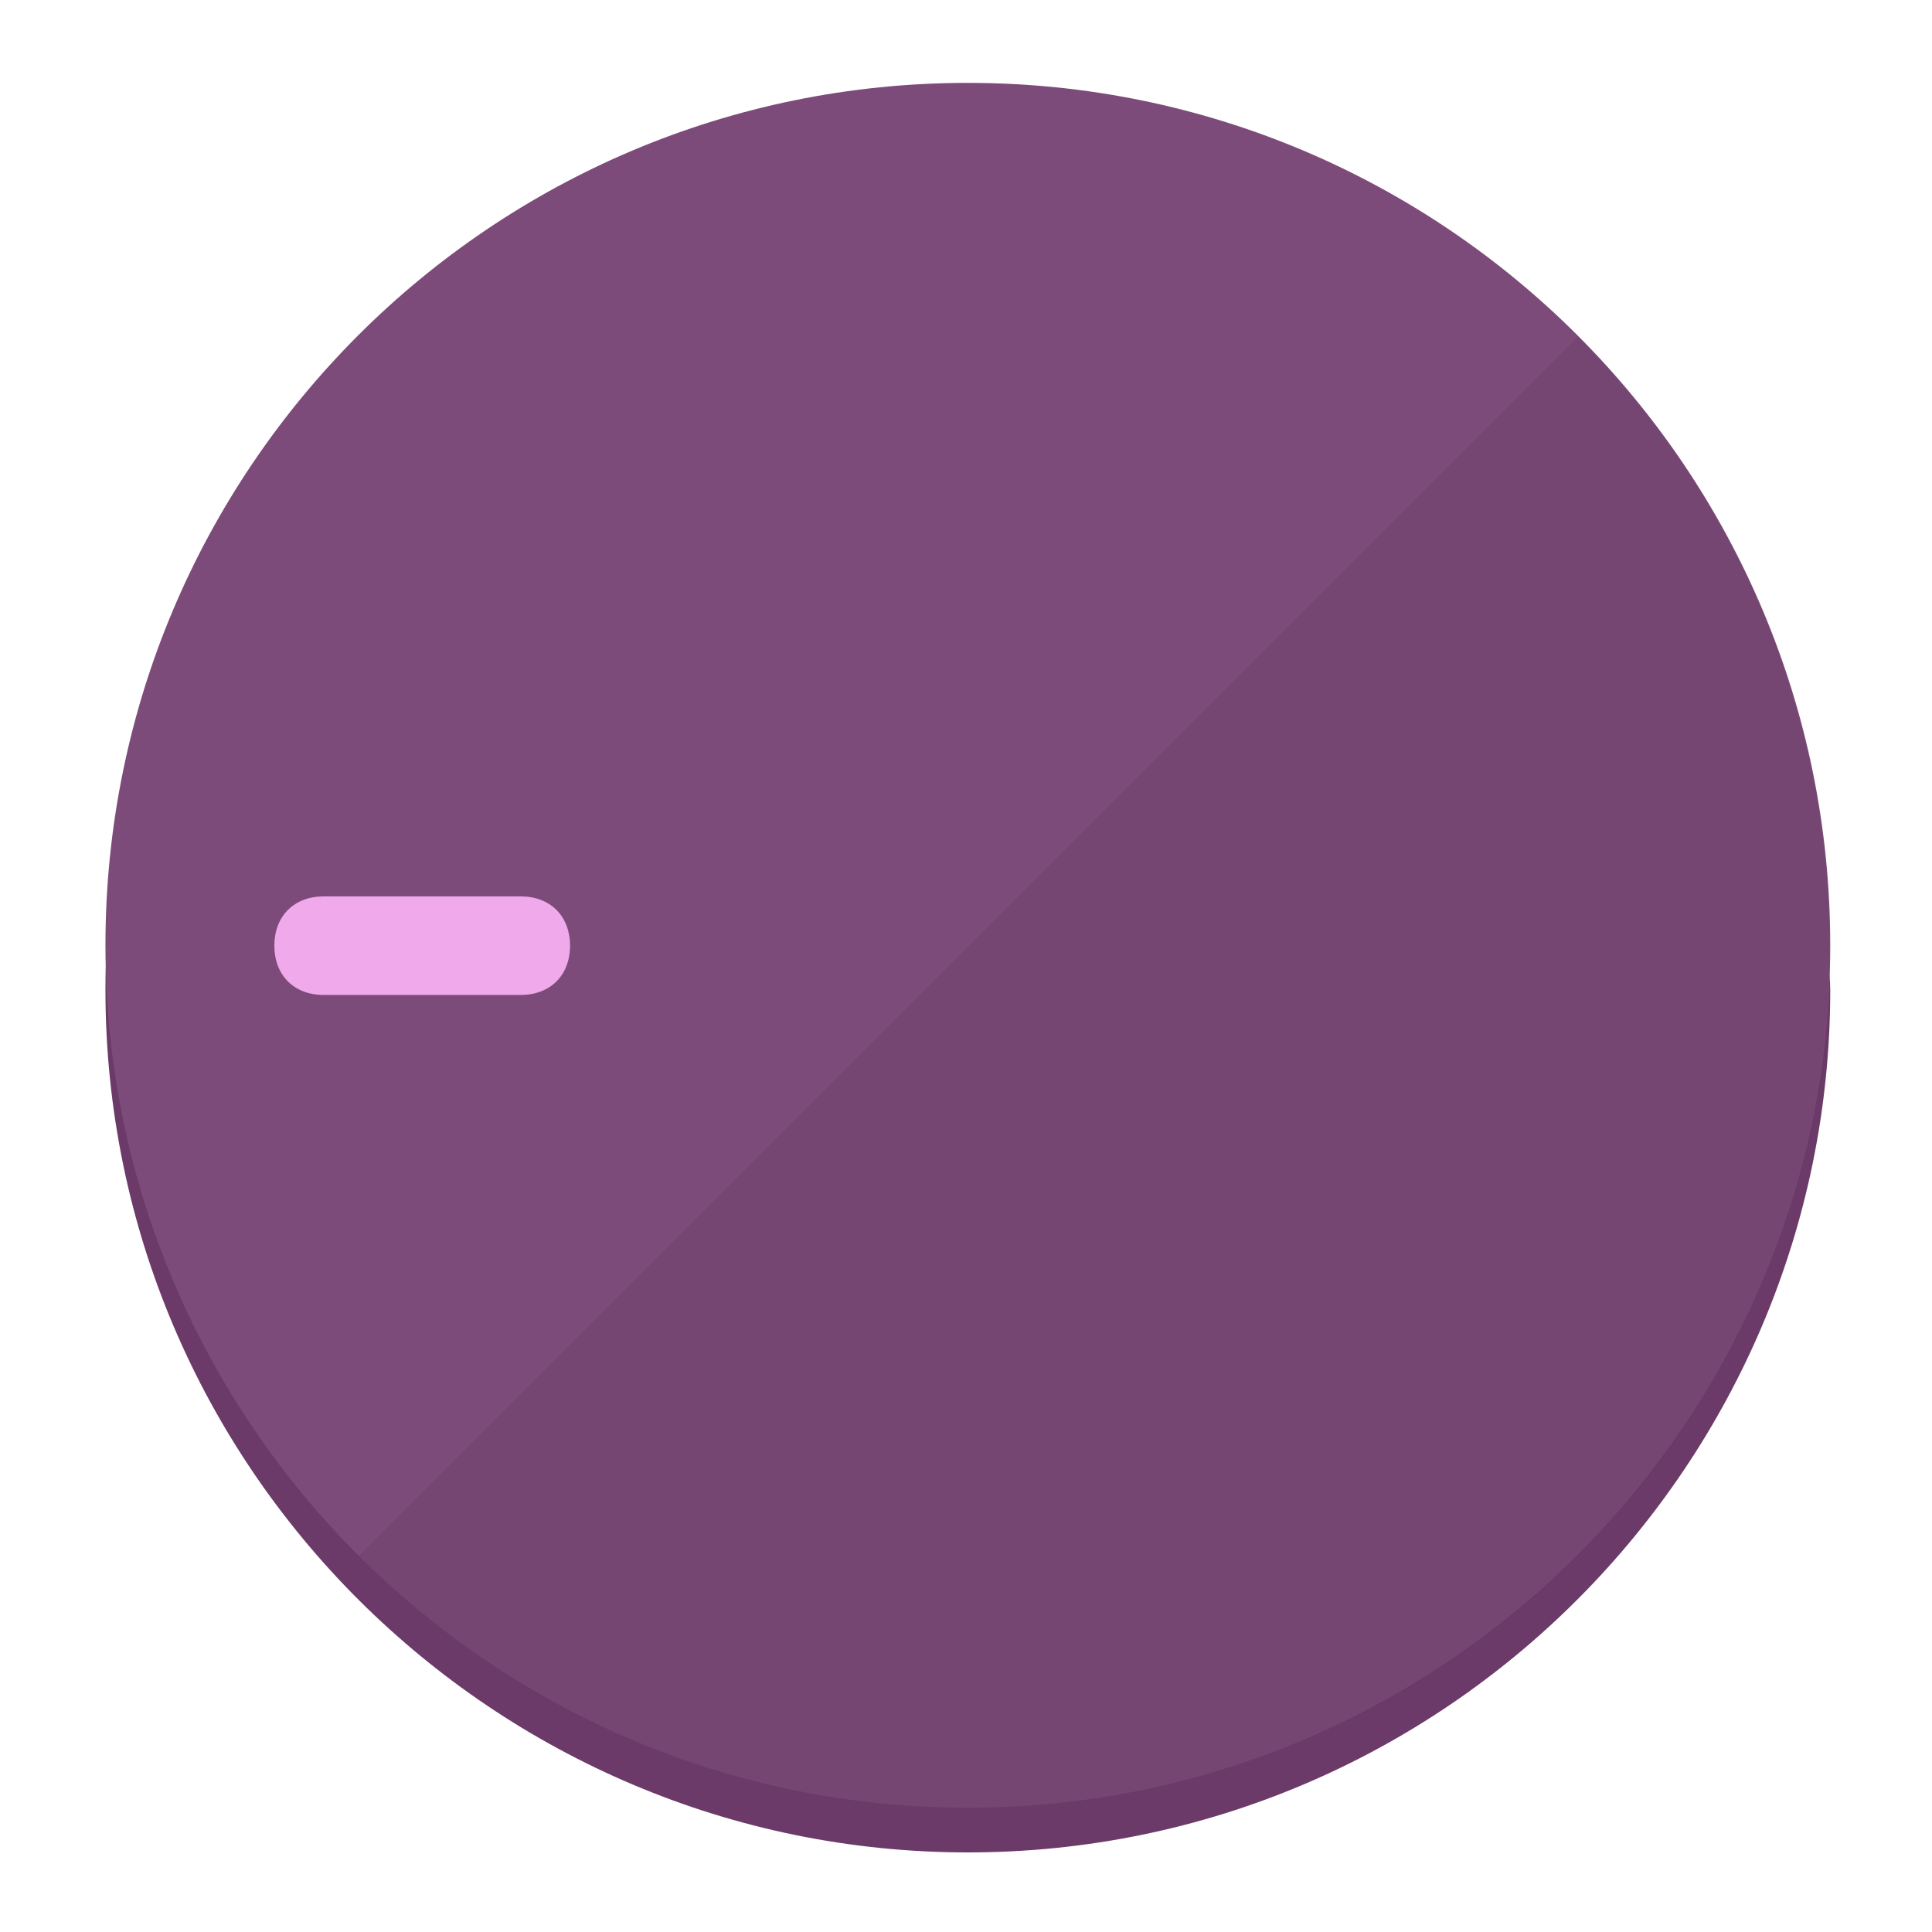
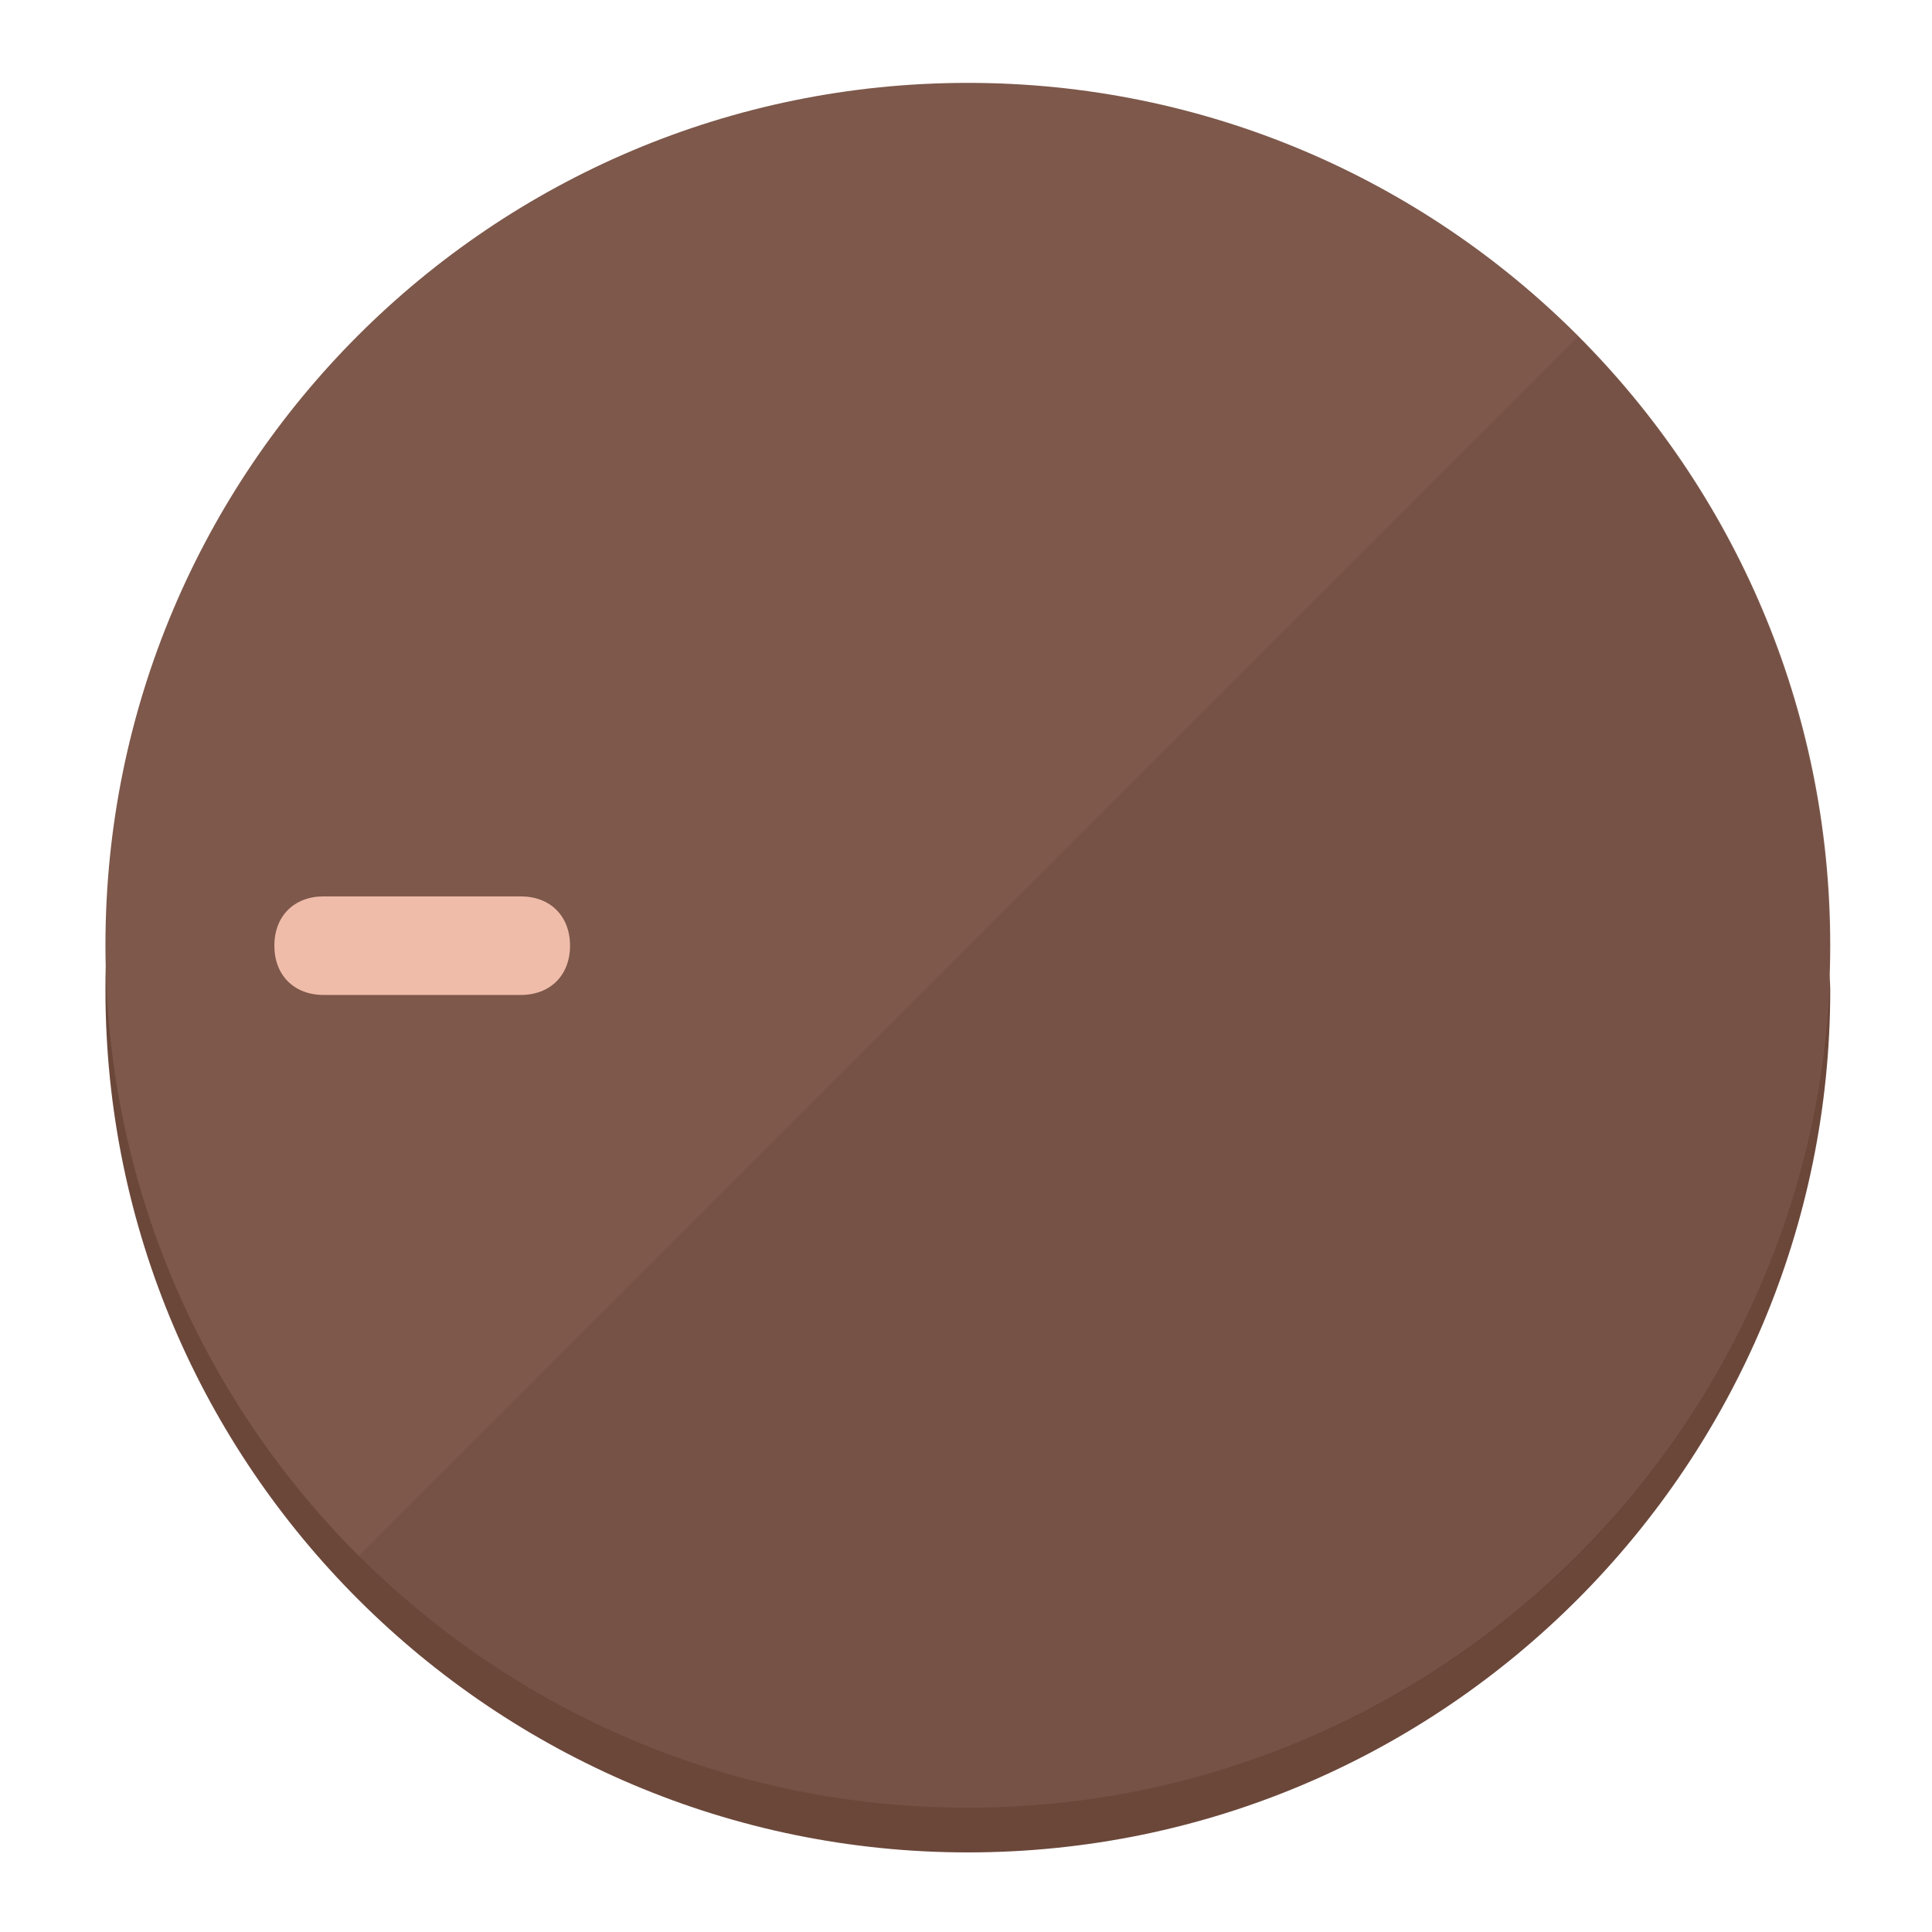
<svg xmlns="http://www.w3.org/2000/svg" height="120px" width="120px" version="1.1" id="Layer_1" viewBox="0 0 496.8 496.8" xml:space="preserve">
  <defs id="defs23" />
  <g id="g3158">
-     <path style="display:inline;fill:#6B3A68;fill-opacity:1;stroke-width:1.584" d="m 248.875,445.92 c 116.582,0 212.89,-91.238 220.493,-205.286 0,5.069 1.267,8.87 1.267,13.939 0,121.651 -98.842,221.76 -221.76,221.76 -121.651,0 -221.76,-98.842 -221.76,-221.76 0,-5.069 0,-8.87 1.267,-13.939 7.603,114.048 103.91,205.286 220.493,205.286 z" id="path8" />
-     <circle style="display:inline;fill:#7D4B7A;fill-opacity:1;stroke-width:1.584" cx="248.875" cy="243.071" r="221.76" id="circle12" />
-     <path style="display:inline;fill:#52294F;fill-opacity:0.154;stroke-width:1.587" d="m 405.744,86.606 c 86.308,86.308 86.308,227.193 0,313.5 -86.308,86.308 -227.193,86.308 -313.5,0" id="path14" />
+     <path style="display:inline;fill:#6B473A;fill-opacity:1;stroke-width:1.584" d="m 248.875,445.92 c 116.582,0 212.89,-91.238 220.493,-205.286 0,5.069 1.267,8.87 1.267,13.939 0,121.651 -98.842,221.76 -221.76,221.76 -121.651,0 -221.76,-98.842 -221.76,-221.76 0,-5.069 0,-8.87 1.267,-13.939 7.603,114.048 103.91,205.286 220.493,205.286 z" id="path8" />
+     <circle style="display:inline;fill:#7D584B;fill-opacity:1;stroke-width:1.584" cx="248.875" cy="243.071" r="221.76" id="circle12" />
+     <path style="display:inline;fill:#523329;fill-opacity:0.154;stroke-width:1.587" d="m 405.744,86.606 c 86.308,86.308 86.308,227.193 0,313.5 -86.308,86.308 -227.193,86.308 -313.5,0" id="path14" />
  </g>
  <g id="g3198">
    <circle style="display:none;fill:#000000;fill-opacity:0;stroke-width:1.584" cx="-243.582" cy="248.467" r="221.76" id="circle12-3" transform="rotate(-90)" />
-     <path style="display:inline;fill:#52294F;fill-opacity:0;stroke-width:1.584" d="m 133.908,238.782 c 7.603,0 12.672,5.069 12.672,12.672 v 0 c 0,7.603 -5.069,12.672 -12.672,12.672 H 83.22 c -7.603,0 -12.672,-5.069 -12.672,-12.672 v 0 c 0,-7.603 5.069,-12.672 12.672,-12.672 z" id="path3789" />
-     <path style="display:inline;fill:#F0AAEC;stroke-width:1.584" d="m 133.908,230.502 c 7.603,0 12.672,5.069 12.672,12.672 v 0 c 0,7.603 -5.069,12.672 -12.672,12.672 H 83.22 c -7.603,0 -12.672,-5.069 -12.672,-12.672 v 0 c 0,-7.603 5.069,-12.672 12.672,-12.672 z" id="path915" />
+     <path style="display:inline;fill:#523329;fill-opacity:0;stroke-width:1.584" d="m 133.908,238.782 c 7.603,0 12.672,5.069 12.672,12.672 v 0 c 0,7.603 -5.069,12.672 -12.672,12.672 H 83.22 c -7.603,0 -12.672,-5.069 -12.672,-12.672 v 0 c 0,-7.603 5.069,-12.672 12.672,-12.672 z" id="path3789" />
+     <path style="display:inline;fill:#F0BCAA;stroke-width:1.584" d="m 133.908,230.502 c 7.603,0 12.672,5.069 12.672,12.672 v 0 c 0,7.603 -5.069,12.672 -12.672,12.672 H 83.22 c -7.603,0 -12.672,-5.069 -12.672,-12.672 v 0 c 0,-7.603 5.069,-12.672 12.672,-12.672 z" id="path915" />
  </g>
</svg>
